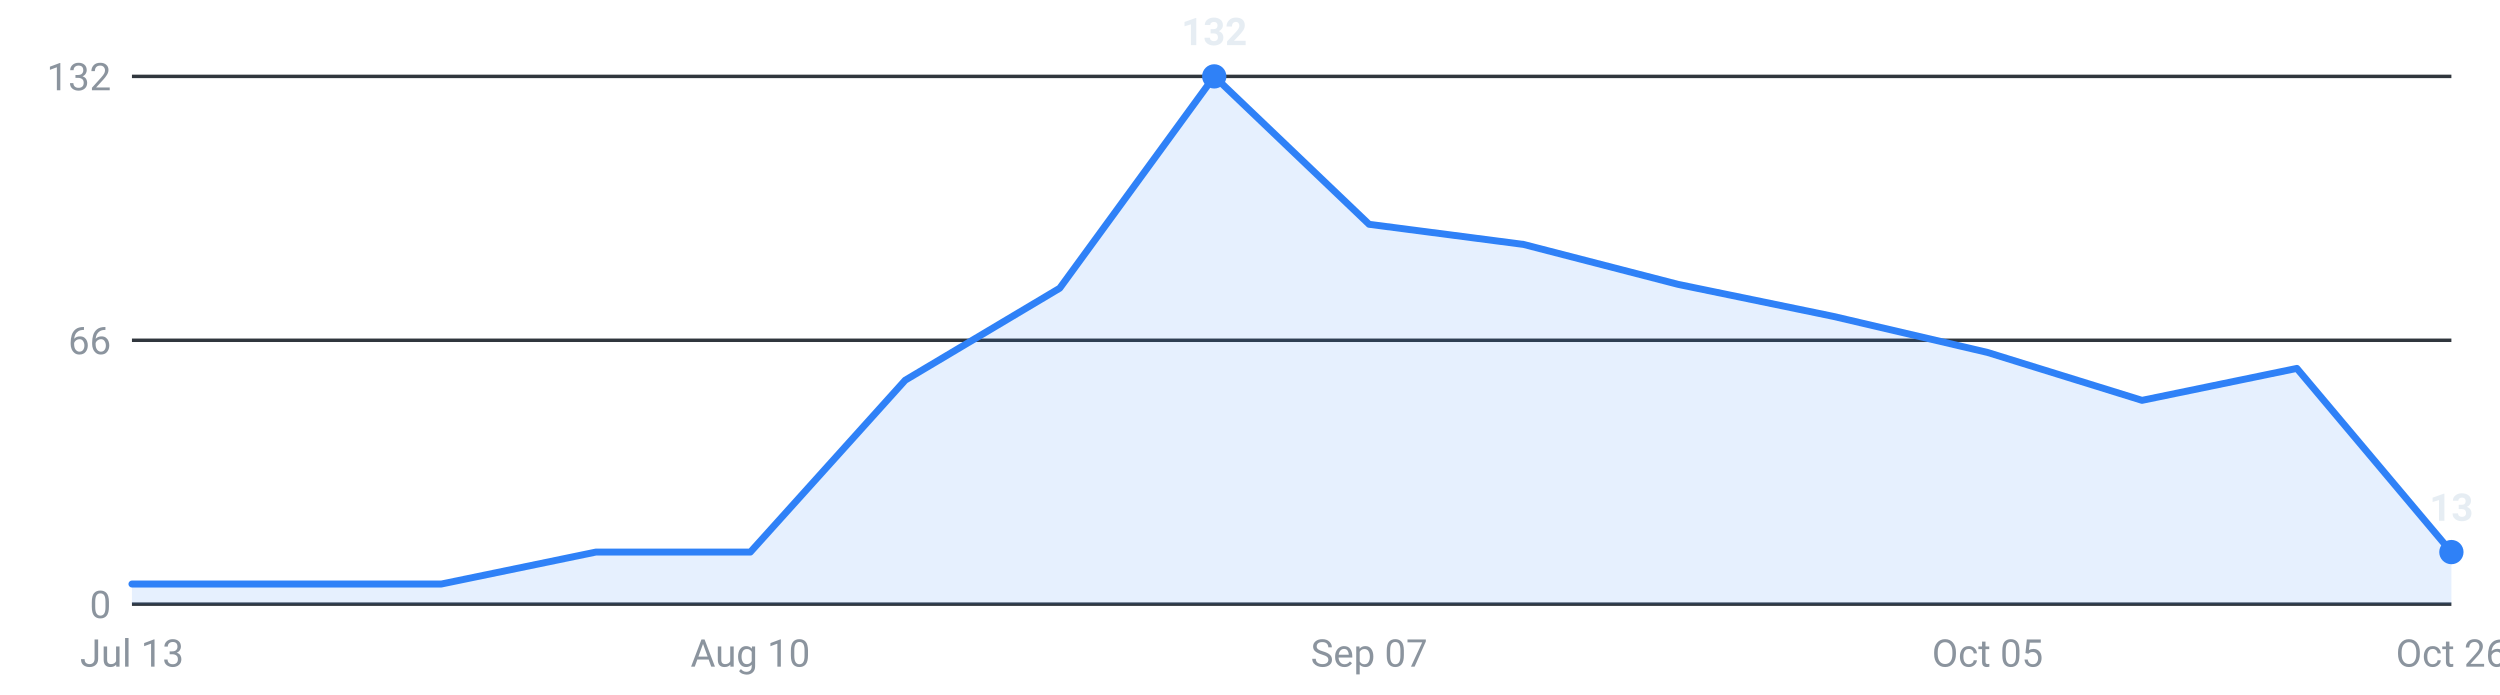
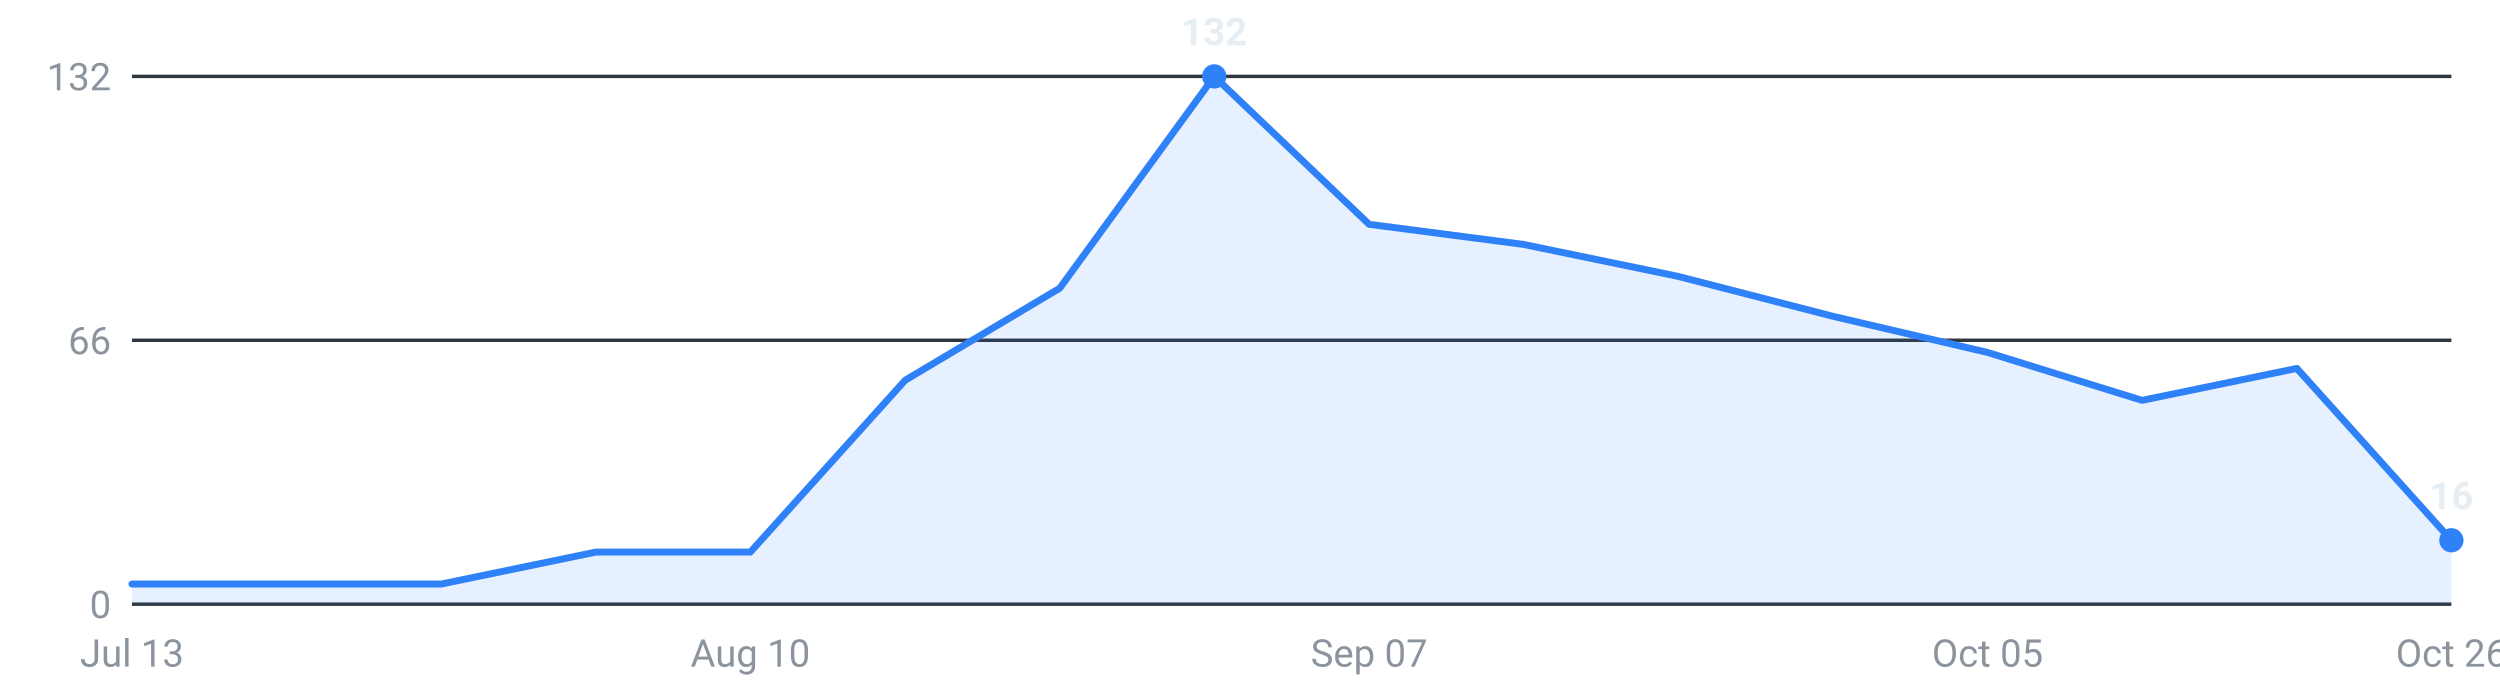
<svg xmlns="http://www.w3.org/2000/svg" viewBox="0 0 720 200" width="720" height="200" role="img" aria-label="Internships posted per week, last 16 weeks">
  <g font-family="-apple-system,Segoe UI,Roboto,sans-serif" font-size="11">
    <line x1="38" y1="174.0" x2="706" y2="174.0" stroke="#30363d" stroke-width="1" />
    <text x="32" y="178.0" text-anchor="end" fill="#8b949e">0</text>
    <line x1="38" y1="98.0" x2="706" y2="98.0" stroke="#30363d" stroke-width="1" />
    <text x="32" y="102.0" text-anchor="end" fill="#8b949e">66</text>
    <line x1="38" y1="22.0" x2="706" y2="22.0" stroke="#30363d" stroke-width="1" />
    <text x="32" y="26.0" text-anchor="end" fill="#8b949e">132</text>
-     <path d="M38.0,174 L38.0,168.2 L82.5,168.2 L127.1,168.2 L171.6,159.0 L216.1,159.0 L260.7,109.5 L305.2,83.0 L349.7,22.0 L394.3,64.6 L438.8,70.4 L483.3,81.9 L527.9,91.1 L572.4,101.5 L616.9,115.3 L661.5,106.1 L706.0,159.0 L706.0,174 Z" fill="#2f81f7" fill-opacity="0.12" />
-     <polyline points="38.0,168.2 82.5,168.2 127.1,168.2 171.6,159.0 216.1,159.0 260.7,109.5 305.2,83.0 349.7,22.0 394.3,64.6 438.8,70.4 483.3,81.9 527.9,91.1 572.4,101.5 616.9,115.3 661.5,106.1 706.0,159.0" fill="none" stroke="#2f81f7" stroke-width="2" stroke-linejoin="round" stroke-linecap="round" />
-     <circle cx="706.0" cy="159.0" r="3.5" fill="#2f81f7" />
-     <text x="706.0" y="150.0" text-anchor="middle" fill="#e6edf3" font-weight="600">13</text>
+     <path d="M38.0,174 L38.0,168.2 L82.5,168.2 L127.1,168.2 L171.6,159.0 L216.1,159.0 L260.7,109.5 L305.2,83.0 L349.7,22.0 L394.3,64.6 L438.8,70.4 L483.3,79.6 L527.9,91.1 L572.4,101.5 L616.9,115.3 L661.5,106.1 L706.0,155.6 L706.0,174 Z" fill="#2f81f7" fill-opacity="0.12" />
+     <polyline points="38.0,168.2 82.5,168.2 127.1,168.2 171.6,159.0 216.1,159.0 260.7,109.5 305.2,83.0 349.7,22.0 394.3,64.6 438.8,70.4 483.3,79.6 527.9,91.1 572.4,101.5 616.9,115.3 661.5,106.1 706.0,155.6" fill="none" stroke="#2f81f7" stroke-width="2" stroke-linejoin="round" stroke-linecap="round" />
+     <circle cx="706.0" cy="155.6" r="3.5" fill="#2f81f7" />
+     <text x="706.0" y="146.6" text-anchor="middle" fill="#e6edf3" font-weight="600">16</text>
    <circle cx="349.7" cy="22.0" r="3.5" fill="#2f81f7" />
    <text x="349.7" y="13.0" text-anchor="middle" fill="#e6edf3" font-weight="600">132</text>
    <text x="38.0" y="192" text-anchor="middle" fill="#8b949e">Jul 13</text>
    <text x="216.1" y="192" text-anchor="middle" fill="#8b949e">Aug 10</text>
    <text x="394.3" y="192" text-anchor="middle" fill="#8b949e">Sep 07</text>
    <text x="572.4" y="192" text-anchor="middle" fill="#8b949e">Oct 05</text>
    <text x="706.0" y="192" text-anchor="middle" fill="#8b949e">Oct 26</text>
  </g>
</svg>
